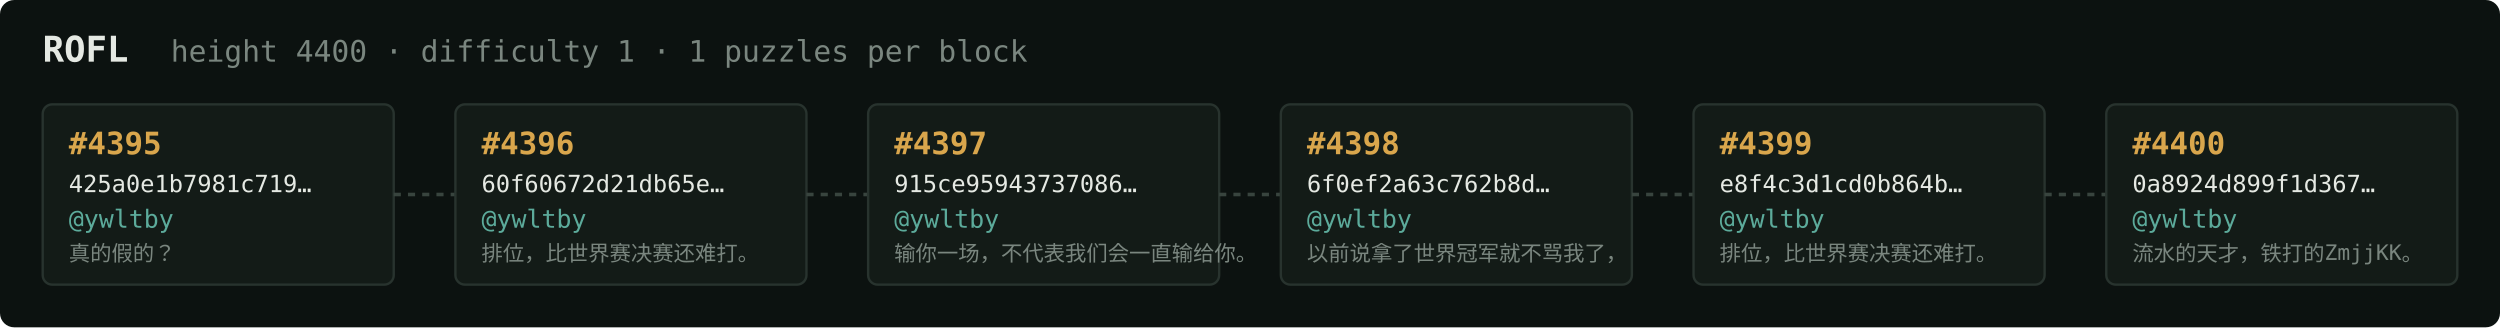
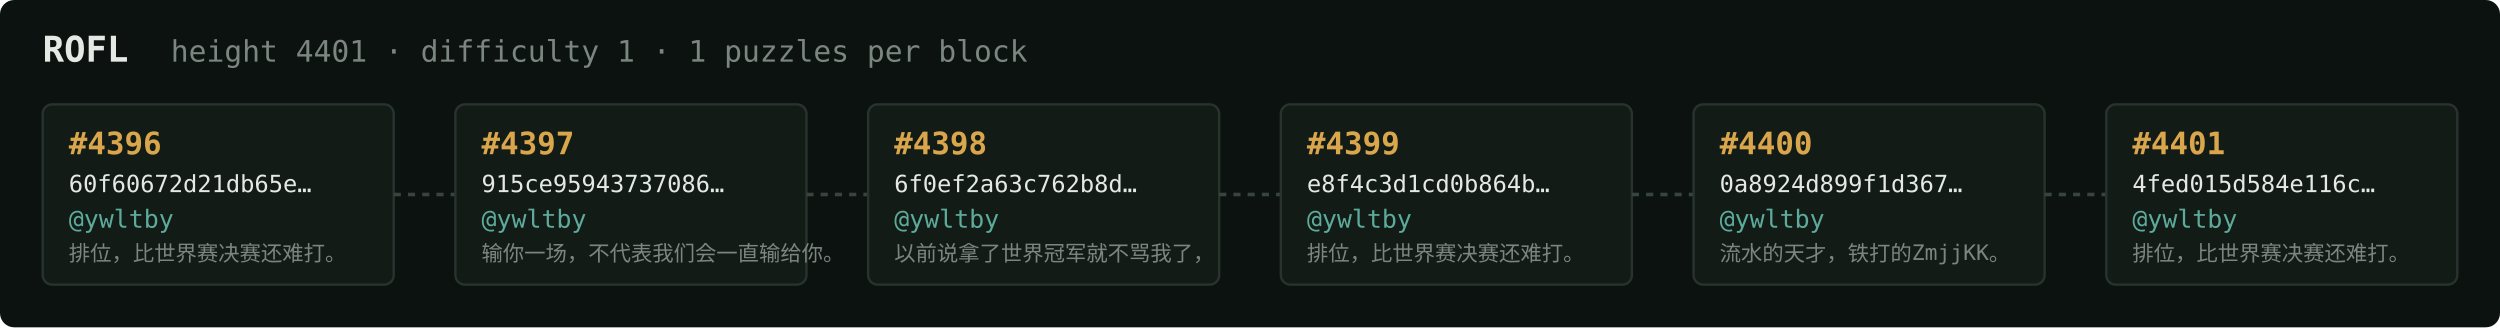
<svg xmlns="http://www.w3.org/2000/svg" width="1054" height="138" viewBox="0 0 1054 138" font-family="ui-monospace,SFMono-Regular,Menlo,monospace">
  <rect fill="#0c1210" width="1054" height="138" rx="6" />
  <text x="18" y="26" fill="#e5e9e3" font-size="15" font-weight="700">ROFL</text>
-   <text x="72" y="26" fill="#7a867f" font-size="12.5">height 4400 · difficulty 1 · 1 puzzles per block</text>
+   <text x="72" y="26" fill="#7a867f" font-size="12.5">height 4401 · difficulty 1 · 1 puzzles per block</text>
  <rect x="18" y="44" width="148" height="76" rx="4" fill="#131b17" stroke="#28332e" stroke-width="1" />
-   <text x="29" y="65" fill="#d9a64c" font-size="13" font-weight="700">#4395</text>
-   <text x="29" y="81" fill="#e5e9e3" font-size="10">425a0e1b7981c719…</text>
+   <text x="29" y="65" fill="#d9a64c" font-size="13" font-weight="700">#4396</text>
+   <text x="29" y="81" fill="#e5e9e3" font-size="10">60f60672d21db65e…</text>
  <text x="29" y="96" fill="#5cab9b" font-size="10.5">@ywltby</text>
-   <text x="29" y="110" fill="#7a867f" font-size="9">真的假的？</text>
+   <text x="29" y="110" fill="#7a867f" font-size="9">排位，比世界赛决赛还难打。</text>
  <line x1="166" y1="82.0" x2="192" y2="82.0" stroke="#38443e" stroke-width="1.5" stroke-dasharray="3 3" />
  <rect x="192" y="44" width="148" height="76" rx="4" fill="#131b17" stroke="#28332e" stroke-width="1" />
-   <text x="203" y="65" fill="#d9a64c" font-size="13" font-weight="700">#4396</text>
-   <text x="203" y="81" fill="#e5e9e3" font-size="10">60f60672d21db65e…</text>
+   <text x="203" y="65" fill="#d9a64c" font-size="13" font-weight="700">#4397</text>
+   <text x="203" y="81" fill="#e5e9e3" font-size="10">915ce95943737086…</text>
  <text x="203" y="96" fill="#5cab9b" font-size="10.5">@ywltby</text>
-   <text x="203" y="110" fill="#7a867f" font-size="9">排位，比世界赛决赛还难打。</text>
+   <text x="203" y="110" fill="#7a867f" font-size="9">输你一场，不代表我们会一直输给你。</text>
  <line x1="340" y1="82.0" x2="366" y2="82.0" stroke="#38443e" stroke-width="1.5" stroke-dasharray="3 3" />
  <rect x="366" y="44" width="148" height="76" rx="4" fill="#131b17" stroke="#28332e" stroke-width="1" />
-   <text x="377" y="65" fill="#d9a64c" font-size="13" font-weight="700">#4397</text>
-   <text x="377" y="81" fill="#e5e9e3" font-size="10">915ce95943737086…</text>
+   <text x="377" y="65" fill="#d9a64c" font-size="13" font-weight="700">#4398</text>
+   <text x="377" y="81" fill="#e5e9e3" font-size="10">6f0ef2a63c762b8d…</text>
  <text x="377" y="96" fill="#5cab9b" font-size="10.5">@ywltby</text>
-   <text x="377" y="110" fill="#7a867f" font-size="9">输你一场，不代表我们会一直输给你。</text>
+   <text x="377" y="110" fill="#7a867f" font-size="9">以前说拿了世界冠军就不骂我了，</text>
  <line x1="514" y1="82.0" x2="540" y2="82.0" stroke="#38443e" stroke-width="1.5" stroke-dasharray="3 3" />
  <rect x="540" y="44" width="148" height="76" rx="4" fill="#131b17" stroke="#28332e" stroke-width="1" />
-   <text x="551" y="65" fill="#d9a64c" font-size="13" font-weight="700">#4398</text>
-   <text x="551" y="81" fill="#e5e9e3" font-size="10">6f0ef2a63c762b8d…</text>
+   <text x="551" y="65" fill="#d9a64c" font-size="13" font-weight="700">#4399</text>
+   <text x="551" y="81" fill="#e5e9e3" font-size="10">e8f4c3d1cd0b864b…</text>
  <text x="551" y="96" fill="#5cab9b" font-size="10.5">@ywltby</text>
-   <text x="551" y="110" fill="#7a867f" font-size="9">以前说拿了世界冠军就不骂我了，</text>
+   <text x="551" y="110" fill="#7a867f" font-size="9">排位，比世界赛决赛还难打。</text>
  <line x1="688" y1="82.0" x2="714" y2="82.0" stroke="#38443e" stroke-width="1.5" stroke-dasharray="3 3" />
  <rect x="714" y="44" width="148" height="76" rx="4" fill="#131b17" stroke="#28332e" stroke-width="1" />
-   <text x="725" y="65" fill="#d9a64c" font-size="13" font-weight="700">#4399</text>
-   <text x="725" y="81" fill="#e5e9e3" font-size="10">e8f4c3d1cd0b864b…</text>
+   <text x="725" y="65" fill="#d9a64c" font-size="13" font-weight="700">#4400</text>
+   <text x="725" y="81" fill="#e5e9e3" font-size="10">0a8924d899f1d367…</text>
  <text x="725" y="96" fill="#5cab9b" font-size="10.5">@ywltby</text>
-   <text x="725" y="110" fill="#7a867f" font-size="9">排位，比世界赛决赛还难打。</text>
+   <text x="725" y="110" fill="#7a867f" font-size="9">流水的天才，铁打的ZmjjKK。</text>
  <line x1="862" y1="82.0" x2="888" y2="82.0" stroke="#38443e" stroke-width="1.5" stroke-dasharray="3 3" />
  <rect x="888" y="44" width="148" height="76" rx="4" fill="#131b17" stroke="#28332e" stroke-width="1" />
-   <text x="899" y="65" fill="#d9a64c" font-size="13" font-weight="700">#4400</text>
-   <text x="899" y="81" fill="#e5e9e3" font-size="10">0a8924d899f1d367…</text>
+   <text x="899" y="65" fill="#d9a64c" font-size="13" font-weight="700">#4401</text>
+   <text x="899" y="81" fill="#e5e9e3" font-size="10">4fed015d584e116c…</text>
  <text x="899" y="96" fill="#5cab9b" font-size="10.5">@ywltby</text>
-   <text x="899" y="110" fill="#7a867f" font-size="9">流水的天才，铁打的ZmjjKK。</text>
+   <text x="899" y="110" fill="#7a867f" font-size="9">排位，比世界赛决赛还难打。</text>
</svg>
